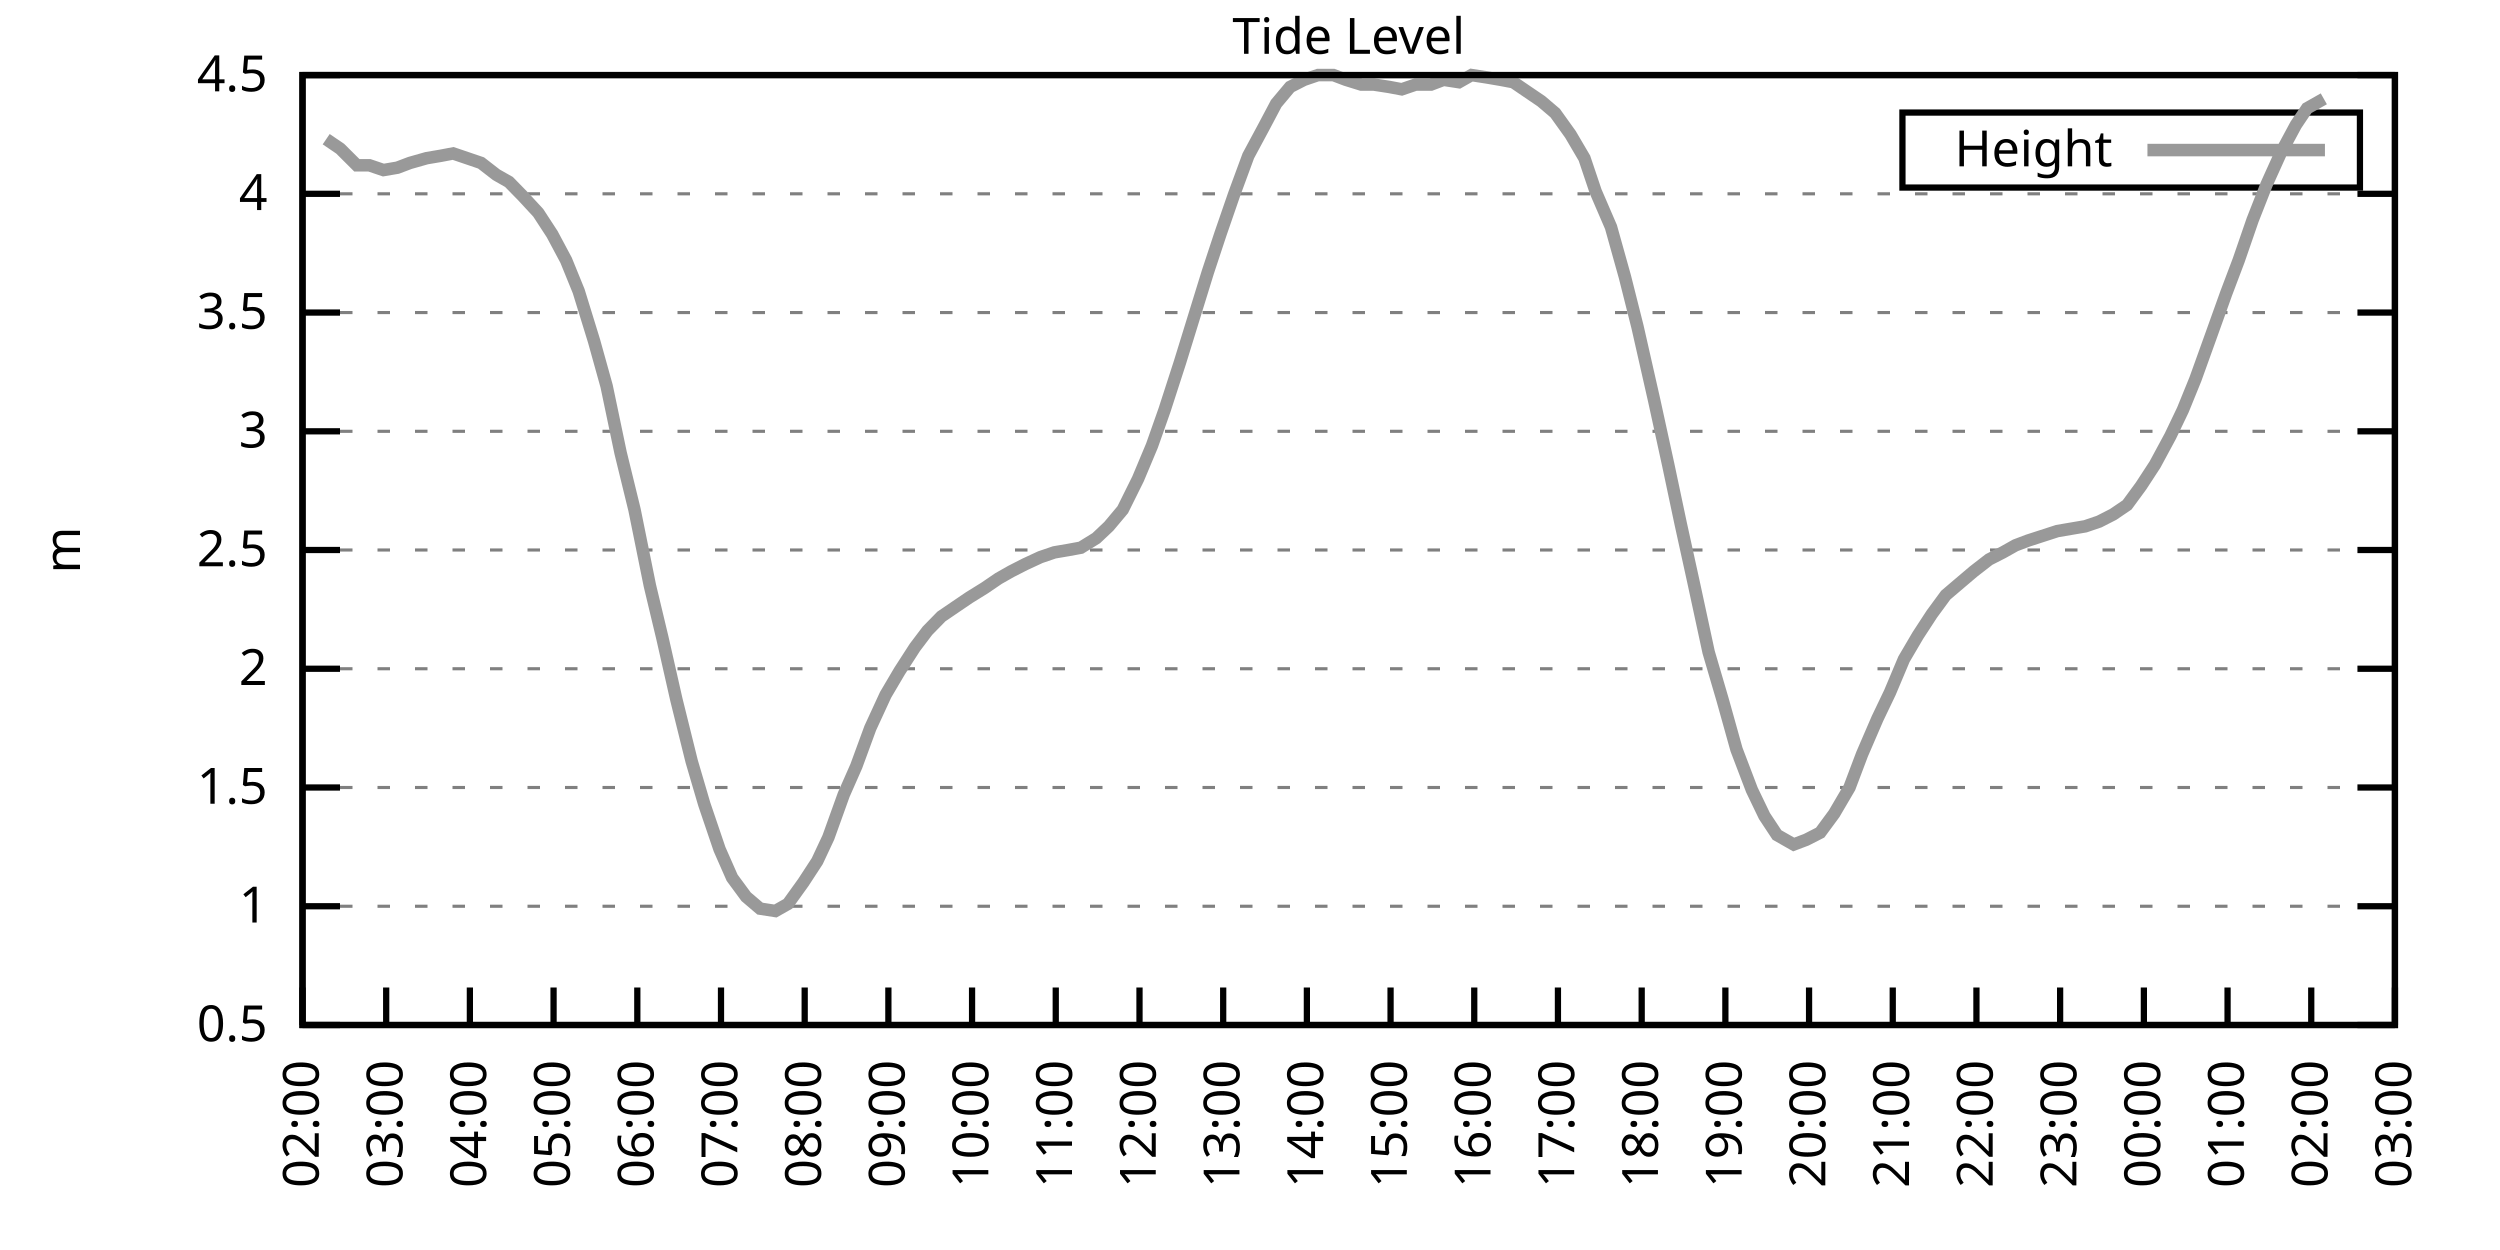
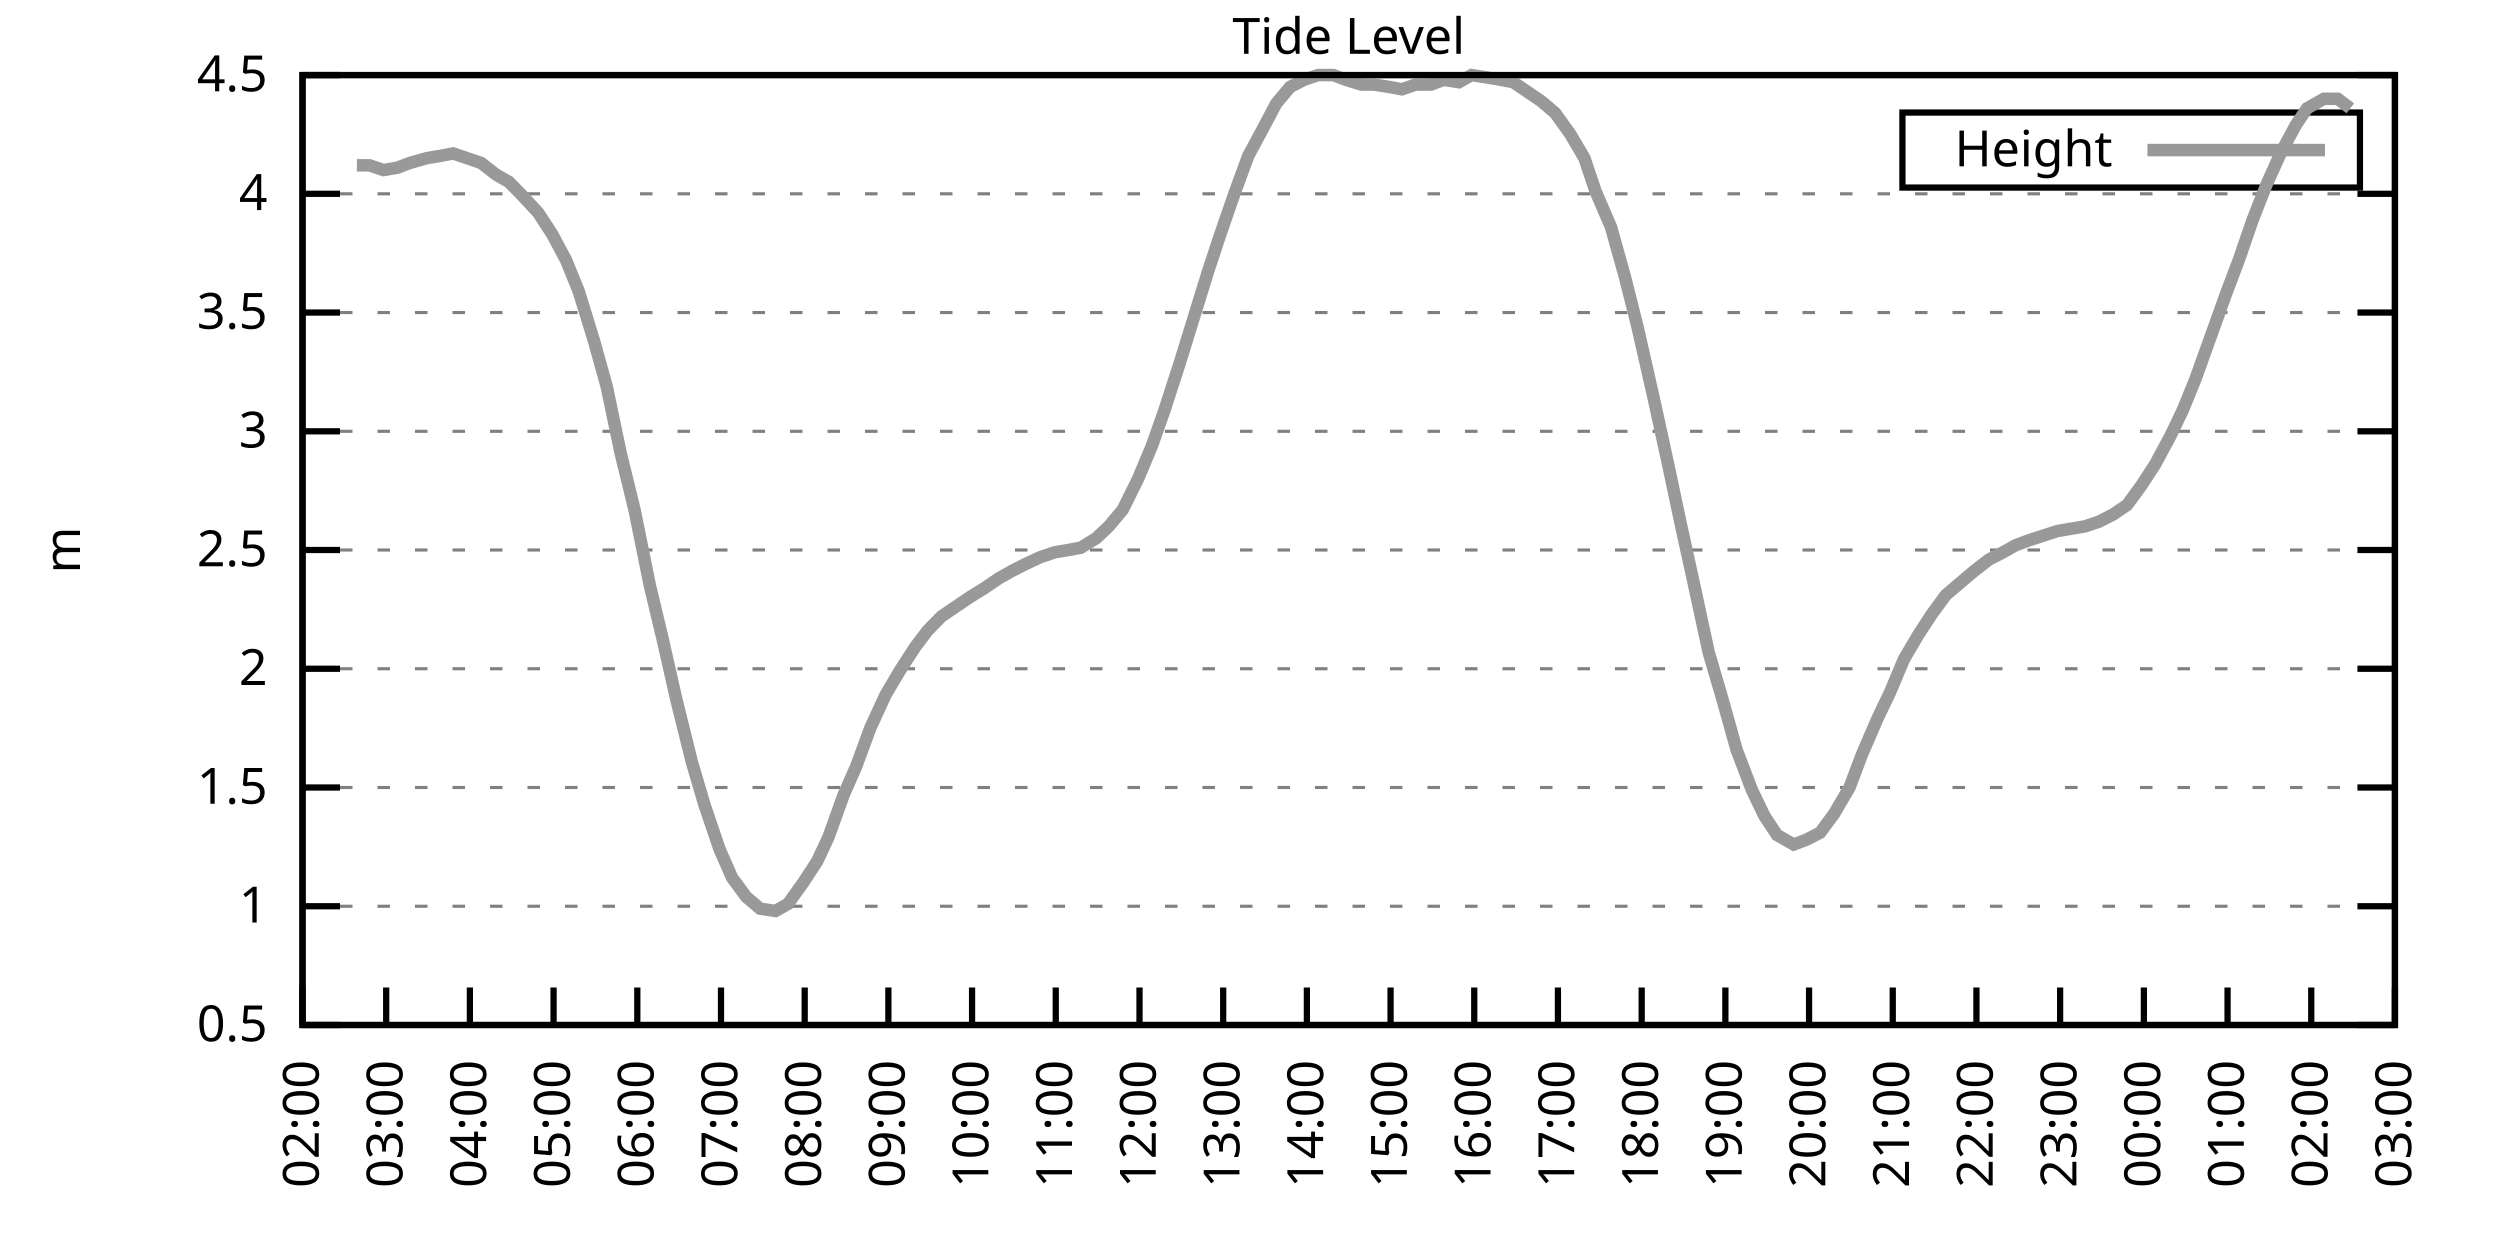
<svg xmlns="http://www.w3.org/2000/svg" xmlns:xlink="http://www.w3.org/1999/xlink" width="400" height="200" viewBox="0 0 400 200">
  <g id="gnuplot_canvas">
    <rect x="0" y="0" width="400" height="200" fill="none" />
    <defs>
      <circle id="gpDot" r="0.5" stroke-width="0.5" stroke="currentColor" />
      <path id="gpPt0" stroke-width="0.333" stroke="currentColor" d="M-1,0 h2 M0,-1 v2" />
      <path id="gpPt1" stroke-width="0.333" stroke="currentColor" d="M-1,-1 L1,1 M1,-1 L-1,1" />
      <path id="gpPt2" stroke-width="0.333" stroke="currentColor" d="M-1,0 L1,0 M0,-1 L0,1 M-1,-1 L1,1 M-1,1 L1,-1" />
      <rect id="gpPt3" stroke-width="0.333" stroke="currentColor" x="-1" y="-1" width="2" height="2" />
      <rect id="gpPt4" stroke-width="0.333" stroke="currentColor" fill="currentColor" x="-1" y="-1" width="2" height="2" />
      <circle id="gpPt5" stroke-width="0.333" stroke="currentColor" cx="0" cy="0" r="1" />
      <use xlink:href="#gpPt5" id="gpPt6" fill="currentColor" stroke="none" />
      <path id="gpPt7" stroke-width="0.333" stroke="currentColor" d="M0,-1.33 L-1.33,0.67 L1.33,0.67 z" />
      <use xlink:href="#gpPt7" id="gpPt8" fill="currentColor" stroke="none" />
      <use xlink:href="#gpPt7" id="gpPt9" stroke="currentColor" transform="rotate(180)" />
      <use xlink:href="#gpPt9" id="gpPt10" fill="currentColor" stroke="none" />
      <use xlink:href="#gpPt3" id="gpPt11" stroke="currentColor" transform="rotate(45)" />
      <use xlink:href="#gpPt11" id="gpPt12" fill="currentColor" stroke="none" />
      <path id="gpPt13" stroke-width="0.333" stroke="currentColor" d="M0,1.330 L1.265,0.411 L0.782,-1.067 L-0.782,-1.076 L-1.265,0.411 z" />
      <use xlink:href="#gpPt13" id="gpPt14" fill="currentColor" stroke="none" />
      <filter id="textbox" filterUnits="objectBoundingBox" x="0" y="0" height="1" width="1">
        <feFlood flood-color="white" flood-opacity="1" result="bgnd" />
        <feComposite in="SourceGraphic" in2="bgnd" operator="atop" />
      </filter>
      <filter id="greybox" filterUnits="objectBoundingBox" x="0" y="0" height="1" width="1">
        <feFlood flood-color="lightgrey" flood-opacity="1" result="grey" />
        <feComposite in="SourceGraphic" in2="grey" operator="atop" />
      </filter>
    </defs>
    <g fill="none" color="white" stroke="currentColor" stroke-width="1.00" stroke-linecap="butt" stroke-linejoin="miter">
</g>
    <g fill="none" color="black" stroke="currentColor" stroke-width="1.00" stroke-linecap="butt" stroke-linejoin="miter">
      <g stroke="none" shape-rendering="crispEdges">
        <polygon fill="rgb(255, 255, 255)" points="48.40,164.00 383.18,164.00 383.18,12.02 48.40,12.02 " />
      </g>
    </g>
    <g fill="none" color="black" stroke="currentColor" stroke-width="1.00" stroke-linecap="butt" stroke-linejoin="miter">
</g>
    <g fill="none" color="black" stroke="black" stroke-width="0.50" stroke-linecap="butt" stroke-linejoin="miter">
</g>
    <g fill="none" color="gray" stroke="currentColor" stroke-width="0.50" stroke-linecap="butt" stroke-linejoin="miter">
      <path stroke="gray" stroke-dasharray="2,4" class="gridline" d="M48.40,164.00 L383.19,164.00  " />
    </g>
    <g fill="none" color="gray" stroke="gray" stroke-width="1.00" stroke-linecap="butt" stroke-linejoin="miter">
</g>
    <g fill="none" color="black" stroke="currentColor" stroke-width="1.00" stroke-linecap="butt" stroke-linejoin="miter">
      <path stroke="black" d="M48.40,164.00 L54.40,164.00 M383.19,164.00 L377.19,164.00  " />
      <g transform="translate(42.80,166.60)" stroke="none" fill="black" font-family="Sans" font-size="8.00" text-anchor="end">
        <text>
          <tspan font-family="Sans"> 0.5</tspan>
        </text>
      </g>
    </g>
    <g fill="none" color="black" stroke="currentColor" stroke-width="1.00" stroke-linecap="butt" stroke-linejoin="miter">
</g>
    <g fill="none" color="black" stroke="black" stroke-width="0.50" stroke-linecap="butt" stroke-linejoin="miter">
</g>
    <g fill="none" color="gray" stroke="currentColor" stroke-width="0.50" stroke-linecap="butt" stroke-linejoin="miter">
      <path stroke="gray" stroke-dasharray="2,4" class="gridline" d="M48.40,145.00 L383.19,145.00  " />
    </g>
    <g fill="none" color="gray" stroke="gray" stroke-width="1.00" stroke-linecap="butt" stroke-linejoin="miter">
</g>
    <g fill="none" color="black" stroke="currentColor" stroke-width="1.00" stroke-linecap="butt" stroke-linejoin="miter">
      <path stroke="black" d="M48.40,145.00 L54.40,145.00 M383.19,145.00 L377.19,145.00  " />
      <g transform="translate(42.80,147.60)" stroke="none" fill="black" font-family="Sans" font-size="8.00" text-anchor="end">
        <text>
          <tspan font-family="Sans"> 1</tspan>
        </text>
      </g>
    </g>
    <g fill="none" color="black" stroke="currentColor" stroke-width="1.00" stroke-linecap="butt" stroke-linejoin="miter">
</g>
    <g fill="none" color="black" stroke="black" stroke-width="0.50" stroke-linecap="butt" stroke-linejoin="miter">
</g>
    <g fill="none" color="gray" stroke="currentColor" stroke-width="0.50" stroke-linecap="butt" stroke-linejoin="miter">
      <path stroke="gray" stroke-dasharray="2,4" class="gridline" d="M48.40,126.00 L383.19,126.00  " />
    </g>
    <g fill="none" color="gray" stroke="gray" stroke-width="1.00" stroke-linecap="butt" stroke-linejoin="miter">
</g>
    <g fill="none" color="black" stroke="currentColor" stroke-width="1.00" stroke-linecap="butt" stroke-linejoin="miter">
      <path stroke="black" d="M48.40,126.00 L54.40,126.00 M383.19,126.00 L377.19,126.00  " />
      <g transform="translate(42.80,128.60)" stroke="none" fill="black" font-family="Sans" font-size="8.00" text-anchor="end">
        <text>
          <tspan font-family="Sans"> 1.5</tspan>
        </text>
      </g>
    </g>
    <g fill="none" color="black" stroke="currentColor" stroke-width="1.00" stroke-linecap="butt" stroke-linejoin="miter">
</g>
    <g fill="none" color="black" stroke="black" stroke-width="0.50" stroke-linecap="butt" stroke-linejoin="miter">
</g>
    <g fill="none" color="gray" stroke="currentColor" stroke-width="0.50" stroke-linecap="butt" stroke-linejoin="miter">
      <path stroke="gray" stroke-dasharray="2,4" class="gridline" d="M48.40,107.00 L383.19,107.00  " />
    </g>
    <g fill="none" color="gray" stroke="gray" stroke-width="1.00" stroke-linecap="butt" stroke-linejoin="miter">
</g>
    <g fill="none" color="black" stroke="currentColor" stroke-width="1.00" stroke-linecap="butt" stroke-linejoin="miter">
      <path stroke="black" d="M48.40,107.00 L54.40,107.00 M383.19,107.00 L377.19,107.00  " />
      <g transform="translate(42.80,109.60)" stroke="none" fill="black" font-family="Sans" font-size="8.00" text-anchor="end">
        <text>
          <tspan font-family="Sans"> 2</tspan>
        </text>
      </g>
    </g>
    <g fill="none" color="black" stroke="currentColor" stroke-width="1.00" stroke-linecap="butt" stroke-linejoin="miter">
</g>
    <g fill="none" color="black" stroke="black" stroke-width="0.50" stroke-linecap="butt" stroke-linejoin="miter">
</g>
    <g fill="none" color="gray" stroke="currentColor" stroke-width="0.50" stroke-linecap="butt" stroke-linejoin="miter">
      <path stroke="gray" stroke-dasharray="2,4" class="gridline" d="M48.40,88.00 L383.19,88.00  " />
    </g>
    <g fill="none" color="gray" stroke="gray" stroke-width="1.00" stroke-linecap="butt" stroke-linejoin="miter">
</g>
    <g fill="none" color="black" stroke="currentColor" stroke-width="1.00" stroke-linecap="butt" stroke-linejoin="miter">
      <path stroke="black" d="M48.40,88.00 L54.40,88.00 M383.19,88.00 L377.19,88.00  " />
      <g transform="translate(42.80,90.60)" stroke="none" fill="black" font-family="Sans" font-size="8.00" text-anchor="end">
        <text>
          <tspan font-family="Sans"> 2.5</tspan>
        </text>
      </g>
    </g>
    <g fill="none" color="black" stroke="currentColor" stroke-width="1.00" stroke-linecap="butt" stroke-linejoin="miter">
</g>
    <g fill="none" color="black" stroke="black" stroke-width="0.50" stroke-linecap="butt" stroke-linejoin="miter">
</g>
    <g fill="none" color="gray" stroke="currentColor" stroke-width="0.50" stroke-linecap="butt" stroke-linejoin="miter">
      <path stroke="gray" stroke-dasharray="2,4" class="gridline" d="M48.40,69.01 L383.19,69.01  " />
    </g>
    <g fill="none" color="gray" stroke="gray" stroke-width="1.00" stroke-linecap="butt" stroke-linejoin="miter">
</g>
    <g fill="none" color="black" stroke="currentColor" stroke-width="1.00" stroke-linecap="butt" stroke-linejoin="miter">
      <path stroke="black" d="M48.40,69.01 L54.40,69.01 M383.19,69.01 L377.19,69.01  " />
      <g transform="translate(42.80,71.61)" stroke="none" fill="black" font-family="Sans" font-size="8.00" text-anchor="end">
        <text>
          <tspan font-family="Sans"> 3</tspan>
        </text>
      </g>
    </g>
    <g fill="none" color="black" stroke="currentColor" stroke-width="1.00" stroke-linecap="butt" stroke-linejoin="miter">
</g>
    <g fill="none" color="black" stroke="black" stroke-width="0.50" stroke-linecap="butt" stroke-linejoin="miter">
</g>
    <g fill="none" color="gray" stroke="currentColor" stroke-width="0.50" stroke-linecap="butt" stroke-linejoin="miter">
      <path stroke="gray" stroke-dasharray="2,4" class="gridline" d="M48.40,50.01 L383.19,50.01  " />
    </g>
    <g fill="none" color="gray" stroke="gray" stroke-width="1.00" stroke-linecap="butt" stroke-linejoin="miter">
</g>
    <g fill="none" color="black" stroke="currentColor" stroke-width="1.00" stroke-linecap="butt" stroke-linejoin="miter">
      <path stroke="black" d="M48.40,50.01 L54.40,50.01 M383.19,50.01 L377.19,50.01  " />
      <g transform="translate(42.80,52.61)" stroke="none" fill="black" font-family="Sans" font-size="8.00" text-anchor="end">
        <text>
          <tspan font-family="Sans"> 3.5</tspan>
        </text>
      </g>
    </g>
    <g fill="none" color="black" stroke="currentColor" stroke-width="1.00" stroke-linecap="butt" stroke-linejoin="miter">
</g>
    <g fill="none" color="black" stroke="black" stroke-width="0.50" stroke-linecap="butt" stroke-linejoin="miter">
</g>
    <g fill="none" color="gray" stroke="currentColor" stroke-width="0.50" stroke-linecap="butt" stroke-linejoin="miter">
      <path stroke="gray" stroke-dasharray="2,4" class="gridline" d="M48.40,31.01 L383.19,31.01  " />
    </g>
    <g fill="none" color="gray" stroke="gray" stroke-width="1.00" stroke-linecap="butt" stroke-linejoin="miter">
</g>
    <g fill="none" color="black" stroke="currentColor" stroke-width="1.00" stroke-linecap="butt" stroke-linejoin="miter">
      <path stroke="black" d="M48.40,31.01 L54.40,31.01 M383.19,31.01 L377.19,31.01  " />
      <g transform="translate(42.80,33.61)" stroke="none" fill="black" font-family="Sans" font-size="8.00" text-anchor="end">
        <text>
          <tspan font-family="Sans"> 4</tspan>
        </text>
      </g>
    </g>
    <g fill="none" color="black" stroke="currentColor" stroke-width="1.00" stroke-linecap="butt" stroke-linejoin="miter">
</g>
    <g fill="none" color="black" stroke="black" stroke-width="0.50" stroke-linecap="butt" stroke-linejoin="miter">
</g>
    <g fill="none" color="gray" stroke="currentColor" stroke-width="0.50" stroke-linecap="butt" stroke-linejoin="miter">
      <path stroke="gray" stroke-dasharray="2,4" class="gridline" d="M48.40,12.01 L383.19,12.01  " />
    </g>
    <g fill="none" color="gray" stroke="gray" stroke-width="1.00" stroke-linecap="butt" stroke-linejoin="miter">
</g>
    <g fill="none" color="black" stroke="currentColor" stroke-width="1.00" stroke-linecap="butt" stroke-linejoin="miter">
      <path stroke="black" d="M48.40,12.01 L54.40,12.01 M383.19,12.01 L377.19,12.01  " />
      <g transform="translate(42.80,14.61)" stroke="none" fill="black" font-family="Sans" font-size="8.00" text-anchor="end">
        <text>
          <tspan font-family="Sans"> 4.5</tspan>
        </text>
      </g>
    </g>
    <g fill="none" color="black" stroke="currentColor" stroke-width="1.00" stroke-linecap="butt" stroke-linejoin="miter">
      <path stroke="black" d="M48.40,164.00 L48.40,158.00  " />
      <g transform="translate(51.00,169.60) rotate(270.00)" stroke="none" fill="black" font-family="Sans" font-size="8.00" text-anchor="end">
        <text>
          <tspan font-family="Sans">02:00</tspan>
        </text>
      </g>
    </g>
    <g fill="none" color="black" stroke="currentColor" stroke-width="1.00" stroke-linecap="butt" stroke-linejoin="miter">
      <path stroke="black" d="M61.79,164.00 L61.79,158.00  " />
      <g transform="translate(64.39,169.60) rotate(270.00)" stroke="none" fill="black" font-family="Sans" font-size="8.00" text-anchor="end">
        <text>
          <tspan font-family="Sans">03:00</tspan>
        </text>
      </g>
    </g>
    <g fill="none" color="black" stroke="currentColor" stroke-width="1.00" stroke-linecap="butt" stroke-linejoin="miter">
      <path stroke="black" d="M75.18,164.00 L75.18,158.00  " />
      <g transform="translate(77.78,169.60) rotate(270.00)" stroke="none" fill="black" font-family="Sans" font-size="8.00" text-anchor="end">
        <text>
          <tspan font-family="Sans">04:00</tspan>
        </text>
      </g>
    </g>
    <g fill="none" color="black" stroke="currentColor" stroke-width="1.00" stroke-linecap="butt" stroke-linejoin="miter">
      <path stroke="black" d="M88.57,164.00 L88.57,158.00  " />
      <g transform="translate(91.17,169.60) rotate(270.00)" stroke="none" fill="black" font-family="Sans" font-size="8.00" text-anchor="end">
        <text>
          <tspan font-family="Sans">05:00</tspan>
        </text>
      </g>
    </g>
    <g fill="none" color="black" stroke="currentColor" stroke-width="1.00" stroke-linecap="butt" stroke-linejoin="miter">
      <path stroke="black" d="M101.97,164.00 L101.97,158.00  " />
      <g transform="translate(104.57,169.60) rotate(270.00)" stroke="none" fill="black" font-family="Sans" font-size="8.00" text-anchor="end">
        <text>
          <tspan font-family="Sans">06:00</tspan>
        </text>
      </g>
    </g>
    <g fill="none" color="black" stroke="currentColor" stroke-width="1.00" stroke-linecap="butt" stroke-linejoin="miter">
      <path stroke="black" d="M115.36,164.00 L115.36,158.00  " />
      <g transform="translate(117.96,169.60) rotate(270.00)" stroke="none" fill="black" font-family="Sans" font-size="8.00" text-anchor="end">
        <text>
          <tspan font-family="Sans">07:00</tspan>
        </text>
      </g>
    </g>
    <g fill="none" color="black" stroke="currentColor" stroke-width="1.00" stroke-linecap="butt" stroke-linejoin="miter">
      <path stroke="black" d="M128.75,164.00 L128.75,158.00  " />
      <g transform="translate(131.35,169.60) rotate(270.00)" stroke="none" fill="black" font-family="Sans" font-size="8.00" text-anchor="end">
        <text>
          <tspan font-family="Sans">08:00</tspan>
        </text>
      </g>
    </g>
    <g fill="none" color="black" stroke="currentColor" stroke-width="1.00" stroke-linecap="butt" stroke-linejoin="miter">
      <path stroke="black" d="M142.14,164.00 L142.14,158.00  " />
      <g transform="translate(144.74,169.60) rotate(270.00)" stroke="none" fill="black" font-family="Sans" font-size="8.00" text-anchor="end">
        <text>
          <tspan font-family="Sans">09:00</tspan>
        </text>
      </g>
    </g>
    <g fill="none" color="black" stroke="currentColor" stroke-width="1.00" stroke-linecap="butt" stroke-linejoin="miter">
      <path stroke="black" d="M155.53,164.00 L155.53,158.00  " />
      <g transform="translate(158.13,169.60) rotate(270.00)" stroke="none" fill="black" font-family="Sans" font-size="8.00" text-anchor="end">
        <text>
          <tspan font-family="Sans">10:00</tspan>
        </text>
      </g>
    </g>
    <g fill="none" color="black" stroke="currentColor" stroke-width="1.00" stroke-linecap="butt" stroke-linejoin="miter">
      <path stroke="black" d="M168.92,164.00 L168.92,158.00  " />
      <g transform="translate(171.52,169.60) rotate(270.00)" stroke="none" fill="black" font-family="Sans" font-size="8.00" text-anchor="end">
        <text>
          <tspan font-family="Sans">11:00</tspan>
        </text>
      </g>
    </g>
    <g fill="none" color="black" stroke="currentColor" stroke-width="1.00" stroke-linecap="butt" stroke-linejoin="miter">
      <path stroke="black" d="M182.32,164.00 L182.32,158.00  " />
      <g transform="translate(184.92,169.60) rotate(270.00)" stroke="none" fill="black" font-family="Sans" font-size="8.00" text-anchor="end">
        <text>
          <tspan font-family="Sans">12:00</tspan>
        </text>
      </g>
    </g>
    <g fill="none" color="black" stroke="currentColor" stroke-width="1.00" stroke-linecap="butt" stroke-linejoin="miter">
      <path stroke="black" d="M195.71,164.00 L195.71,158.00  " />
      <g transform="translate(198.31,169.60) rotate(270.00)" stroke="none" fill="black" font-family="Sans" font-size="8.00" text-anchor="end">
        <text>
          <tspan font-family="Sans">13:00</tspan>
        </text>
      </g>
    </g>
    <g fill="none" color="black" stroke="currentColor" stroke-width="1.00" stroke-linecap="butt" stroke-linejoin="miter">
      <path stroke="black" d="M209.10,164.00 L209.10,158.00  " />
      <g transform="translate(211.70,169.60) rotate(270.00)" stroke="none" fill="black" font-family="Sans" font-size="8.00" text-anchor="end">
        <text>
          <tspan font-family="Sans">14:00</tspan>
        </text>
      </g>
    </g>
    <g fill="none" color="black" stroke="currentColor" stroke-width="1.00" stroke-linecap="butt" stroke-linejoin="miter">
      <path stroke="black" d="M222.49,164.00 L222.49,158.00  " />
      <g transform="translate(225.09,169.60) rotate(270.00)" stroke="none" fill="black" font-family="Sans" font-size="8.00" text-anchor="end">
        <text>
          <tspan font-family="Sans">15:00</tspan>
        </text>
      </g>
    </g>
    <g fill="none" color="black" stroke="currentColor" stroke-width="1.00" stroke-linecap="butt" stroke-linejoin="miter">
      <path stroke="black" d="M235.88,164.00 L235.88,158.00  " />
      <g transform="translate(238.48,169.60) rotate(270.00)" stroke="none" fill="black" font-family="Sans" font-size="8.00" text-anchor="end">
        <text>
          <tspan font-family="Sans">16:00</tspan>
        </text>
      </g>
    </g>
    <g fill="none" color="black" stroke="currentColor" stroke-width="1.00" stroke-linecap="butt" stroke-linejoin="miter">
      <path stroke="black" d="M249.27,164.00 L249.27,158.00  " />
      <g transform="translate(251.87,169.60) rotate(270.00)" stroke="none" fill="black" font-family="Sans" font-size="8.00" text-anchor="end">
        <text>
          <tspan font-family="Sans">17:00</tspan>
        </text>
      </g>
    </g>
    <g fill="none" color="black" stroke="currentColor" stroke-width="1.00" stroke-linecap="butt" stroke-linejoin="miter">
      <path stroke="black" d="M262.67,164.00 L262.67,158.00  " />
      <g transform="translate(265.27,169.60) rotate(270.00)" stroke="none" fill="black" font-family="Sans" font-size="8.00" text-anchor="end">
        <text>
          <tspan font-family="Sans">18:00</tspan>
        </text>
      </g>
    </g>
    <g fill="none" color="black" stroke="currentColor" stroke-width="1.00" stroke-linecap="butt" stroke-linejoin="miter">
      <path stroke="black" d="M276.06,164.00 L276.06,158.00  " />
      <g transform="translate(278.66,169.60) rotate(270.00)" stroke="none" fill="black" font-family="Sans" font-size="8.00" text-anchor="end">
        <text>
          <tspan font-family="Sans">19:00</tspan>
        </text>
      </g>
    </g>
    <g fill="none" color="black" stroke="currentColor" stroke-width="1.00" stroke-linecap="butt" stroke-linejoin="miter">
      <path stroke="black" d="M289.45,164.00 L289.45,158.00  " />
      <g transform="translate(292.05,169.60) rotate(270.00)" stroke="none" fill="black" font-family="Sans" font-size="8.00" text-anchor="end">
        <text>
          <tspan font-family="Sans">20:00</tspan>
        </text>
      </g>
    </g>
    <g fill="none" color="black" stroke="currentColor" stroke-width="1.00" stroke-linecap="butt" stroke-linejoin="miter">
      <path stroke="black" d="M302.84,164.00 L302.84,158.00  " />
      <g transform="translate(305.44,169.60) rotate(270.00)" stroke="none" fill="black" font-family="Sans" font-size="8.00" text-anchor="end">
        <text>
          <tspan font-family="Sans">21:00</tspan>
        </text>
      </g>
    </g>
    <g fill="none" color="black" stroke="currentColor" stroke-width="1.00" stroke-linecap="butt" stroke-linejoin="miter">
      <path stroke="black" d="M316.23,164.00 L316.23,158.00  " />
      <g transform="translate(318.83,169.60) rotate(270.00)" stroke="none" fill="black" font-family="Sans" font-size="8.00" text-anchor="end">
        <text>
          <tspan font-family="Sans">22:00</tspan>
        </text>
      </g>
    </g>
    <g fill="none" color="black" stroke="currentColor" stroke-width="1.00" stroke-linecap="butt" stroke-linejoin="miter">
      <path stroke="black" d="M329.62,164.00 L329.62,158.00  " />
      <g transform="translate(332.22,169.60) rotate(270.00)" stroke="none" fill="black" font-family="Sans" font-size="8.00" text-anchor="end">
        <text>
          <tspan font-family="Sans">23:00</tspan>
        </text>
      </g>
    </g>
    <g fill="none" color="black" stroke="currentColor" stroke-width="1.00" stroke-linecap="butt" stroke-linejoin="miter">
      <path stroke="black" d="M343.02,164.00 L343.02,158.00  " />
      <g transform="translate(345.62,169.60) rotate(270.00)" stroke="none" fill="black" font-family="Sans" font-size="8.00" text-anchor="end">
        <text>
          <tspan font-family="Sans">00:00</tspan>
        </text>
      </g>
    </g>
    <g fill="none" color="black" stroke="currentColor" stroke-width="1.00" stroke-linecap="butt" stroke-linejoin="miter">
      <path stroke="black" d="M356.41,164.00 L356.41,158.00  " />
      <g transform="translate(359.01,169.60) rotate(270.00)" stroke="none" fill="black" font-family="Sans" font-size="8.00" text-anchor="end">
        <text>
          <tspan font-family="Sans">01:00</tspan>
        </text>
      </g>
    </g>
    <g fill="none" color="black" stroke="currentColor" stroke-width="1.00" stroke-linecap="butt" stroke-linejoin="miter">
      <path stroke="black" d="M369.80,164.00 L369.80,158.00  " />
      <g transform="translate(372.40,169.60) rotate(270.00)" stroke="none" fill="black" font-family="Sans" font-size="8.00" text-anchor="end">
        <text>
          <tspan font-family="Sans">02:00</tspan>
        </text>
      </g>
    </g>
    <g fill="none" color="black" stroke="currentColor" stroke-width="1.00" stroke-linecap="butt" stroke-linejoin="miter">
      <path stroke="black" d="M383.19,164.00 L383.19,158.00  " />
      <g transform="translate(385.79,169.60) rotate(270.00)" stroke="none" fill="black" font-family="Sans" font-size="8.00" text-anchor="end">
        <text>
          <tspan font-family="Sans">03:00</tspan>
        </text>
      </g>
    </g>
    <g fill="none" color="black" stroke="currentColor" stroke-width="1.00" stroke-linecap="butt" stroke-linejoin="miter">
</g>
    <g fill="none" color="black" stroke="currentColor" stroke-width="1.00" stroke-linecap="butt" stroke-linejoin="miter">
      <path stroke="black" d="M48.40,12.01 L48.40,164.00 L383.19,164.00 L383.19,12.01 L48.40,12.01 Z  " />
    </g>
    <g fill="none" color="black" stroke="currentColor" stroke-width="1.00" stroke-linecap="butt" stroke-linejoin="miter">
</g>
    <g fill="none" color="black" stroke="currentColor" stroke-width="1.00" stroke-linecap="butt" stroke-linejoin="miter">
      <path stroke="black" d="M304.39,30.01 L304.39,18.01 L377.59,18.01 L377.59,30.01 L304.39,30.01 Z  " />
    </g>
    <g id="Tide_level_plot_1">
      <g fill="none" color="white" stroke="black" stroke-width="2.00" stroke-linecap="butt" stroke-linejoin="miter">
</g>
      <g fill="none" color="black" stroke="currentColor" stroke-width="2.00" stroke-linecap="butt" stroke-linejoin="miter">
        <g transform="translate(337.99,26.61)" stroke="none" fill="black" font-family="Sans" font-size="8.00" text-anchor="end">
          <text>
            <tspan font-family="Sans">Height</tspan>
          </text>
        </g>
      </g>
      <g fill="none" color="black" stroke="currentColor" stroke-width="2.00" stroke-linecap="butt" stroke-linejoin="miter">
-         <path stroke="rgb(153, 153, 153)" d="M343.59,24.01 L371.99,24.01 M52.19,22.27 L54.43,23.79 L57.10,26.45 L59.11,26.45 L61.35,27.21 L63.58,26.83   L65.59,26.07 L68.26,25.31 L70.50,24.93 L72.50,24.55 L74.74,25.31 L76.97,26.07 L79.42,27.97 L81.43,29.11   L83.66,31.39 L86.12,34.05 L88.35,37.47 L90.58,41.65 L92.59,46.59 L95.05,54.57 L97.06,61.79 L99.29,72.43   L101.52,81.55 L103.98,93.70 L105.98,102.06 L108.22,111.94 L110.67,121.82 L112.68,128.66 L115.13,135.88 L117.14,140.44   L119.38,143.48 L121.61,145.38 L124.06,145.76 L126.07,144.62 L128.53,141.20 L130.76,137.78 L132.54,133.98 L135.00,127.14   L137.01,122.58 L139.24,116.50 L141.69,111.18 L143.93,107.38 L146.38,103.58 L148.39,100.92 L150.62,98.64 L152.85,97.12   L155.09,95.60 L157.54,94.08 L159.77,92.56 L161.78,91.42 L164.01,90.28 L166.47,89.14 L168.70,88.38 L170.93,88.00   L172.94,87.63 L175.40,86.11 L177.41,84.21 L179.64,81.55 L182.09,76.61 L184.32,71.29 L186.33,65.59 L188.79,57.99   L191.02,50.77 L193.25,43.55 L195.26,37.47 L197.49,31.01 L199.73,24.93 L202.18,20.37 L204.19,16.57 L206.42,13.91   L208.65,12.77 L210.88,12.01 L213.34,12.01 L215.35,12.77 L217.80,13.53 L219.81,13.53 L222.27,13.91 L224.28,14.29   L226.51,13.53 L228.96,13.53 L230.97,12.77 L233.43,13.15 L235.44,12.01 L237.89,12.39 L240.12,12.77 L242.13,13.15   L244.36,14.67 L246.60,16.19 L248.83,18.09 L251.28,21.51 L253.51,25.31 L255.30,30.63 L257.76,36.33 L259.99,44.31   L262.00,52.29 L264.67,64.07 L266.91,74.33 L268.92,83.83 L270.92,92.94 L273.38,104.34 L275.61,111.94 L277.84,119.92   L280.30,126.38 L282.31,130.56 L284.32,133.60 L286.99,135.12 L289.00,134.36 L291.23,133.22 L293.47,130.18 L295.92,126.00   L297.93,120.68 L300.39,114.98 L302.39,110.80 L304.63,105.48 L306.86,101.68 L309.09,98.26 L311.32,95.22 L313.55,93.32   L315.79,91.42 L318.24,89.52 L320.47,88.38 L322.48,87.25 L324.49,86.49 L329.18,84.97 L331.41,84.59 L333.64,84.21   L335.87,83.45 L338.10,82.31 L340.34,80.79 L342.57,77.75 L344.80,74.33 L347.26,69.77 L349.26,65.59 L351.27,60.65   L353.73,53.81 L356.18,46.97 L358.19,41.65 L360.42,35.19 L362.66,29.49 L364.89,24.55 L367.34,19.99 L369.13,17.33   L371.81,15.81  " />
+         <path stroke="rgb(153, 153, 153)" d="M343.59,24.01 L371.99,24.01 M57.10,26.45 L59.11,26.45 L61.35,27.21 L63.58,26.83 L65.59,26.07 L68.26,25.31   L70.50,24.93 L72.50,24.55 L74.74,25.31 L76.97,26.07 L79.42,27.97 L81.43,29.11 L83.66,31.39 L86.12,34.05   L88.35,37.47 L90.58,41.65 L92.59,46.59 L95.05,54.57 L97.06,61.79 L99.29,72.43 L101.52,81.55 L103.98,93.70   L105.98,102.06 L108.22,111.94 L110.67,121.82 L112.68,128.66 L115.13,135.88 L117.14,140.44 L119.38,143.48 L121.61,145.38   L124.06,145.76 L126.07,144.62 L128.53,141.20 L130.76,137.78 L132.54,133.98 L135.00,127.14 L137.01,122.58 L139.24,116.50   L141.69,111.18 L143.93,107.38 L146.38,103.58 L148.39,100.92 L150.62,98.64 L152.85,97.12 L155.09,95.60 L157.54,94.08   L159.77,92.56 L161.78,91.42 L164.01,90.28 L166.47,89.14 L168.70,88.38 L170.93,88.00 L172.94,87.63 L175.40,86.11   L177.41,84.21 L179.64,81.55 L182.09,76.61 L184.32,71.29 L186.33,65.59 L188.79,57.99 L191.02,50.77 L193.25,43.55   L195.26,37.47 L197.49,31.01 L199.73,24.93 L202.18,20.37 L204.19,16.57 L206.42,13.91 L208.65,12.77 L210.88,12.01   L213.34,12.01 L215.35,12.77 L217.80,13.53 L219.81,13.53 L222.27,13.91 L224.28,14.29 L226.51,13.53 L228.96,13.53   L230.97,12.77 L233.43,13.15 L235.44,12.01 L237.89,12.39 L240.12,12.77 L242.13,13.15 L244.36,14.67 L246.60,16.19   L248.83,18.09 L251.28,21.51 L253.51,25.31 L255.30,30.63 L257.76,36.33 L259.99,44.31 L262.00,52.29 L264.67,64.07   L266.91,74.33 L268.92,83.83 L270.92,92.94 L273.38,104.34 L275.61,111.94 L277.84,119.92 L280.30,126.38 L282.31,130.56   L284.32,133.60 L286.99,135.12 L289.00,134.36 L291.23,133.22 L293.47,130.18 L295.92,126.00 L297.93,120.68 L300.39,114.98   L302.39,110.80 L304.63,105.48 L306.86,101.68 L309.09,98.26 L311.32,95.22 L313.55,93.32 L315.79,91.42 L318.24,89.52   L320.47,88.38 L322.48,87.25 L324.49,86.49 L329.18,84.97 L331.41,84.59 L333.64,84.21 L335.87,83.45 L338.10,82.31   L340.34,80.79 L342.57,77.75 L344.80,74.33 L347.26,69.77 L349.26,65.59 L351.27,60.65 L353.73,53.81 L356.18,46.97   L358.19,41.65 L360.42,35.19 L362.66,29.49 L364.89,24.55 L367.34,19.99 L369.13,17.33 L371.81,15.81 L374.04,15.81   L376.05,17.33  " />
      </g>
    </g>
    <g fill="none" color="black" stroke="currentColor" stroke-width="2.00" stroke-linecap="butt" stroke-linejoin="miter">
</g>
    <g fill="none" color="black" stroke="black" stroke-width="1.00" stroke-linecap="butt" stroke-linejoin="miter">
</g>
    <g fill="none" color="black" stroke="currentColor" stroke-width="1.00" stroke-linecap="butt" stroke-linejoin="miter">
      <path stroke="black" d="M48.40,12.01 L48.40,164.00 L383.19,164.00 L383.19,12.01 L48.40,12.01 Z  " />
      <g transform="translate(12.80,88.01) rotate(270.00)" stroke="none" fill="black" font-family="Sans" font-size="8.00" text-anchor="middle">
        <text>
          <tspan font-family="Sans">m</tspan>
        </text>
      </g>
    </g>
    <g fill="none" color="black" stroke="currentColor" stroke-width="1.00" stroke-linecap="butt" stroke-linejoin="miter">
</g>
    <g fill="none" color="black" stroke="currentColor" stroke-width="1.00" stroke-linecap="butt" stroke-linejoin="miter">
      <g transform="translate(215.79,8.61)" stroke="none" fill="black" font-family="Sans" font-size="8.00" text-anchor="middle">
        <text>
          <tspan font-family="Sans">Tide Level</tspan>
        </text>
      </g>
    </g>
    <g fill="none" color="black" stroke="currentColor" stroke-width="1.00" stroke-linecap="butt" stroke-linejoin="miter">
</g>
  </g>
</svg>
